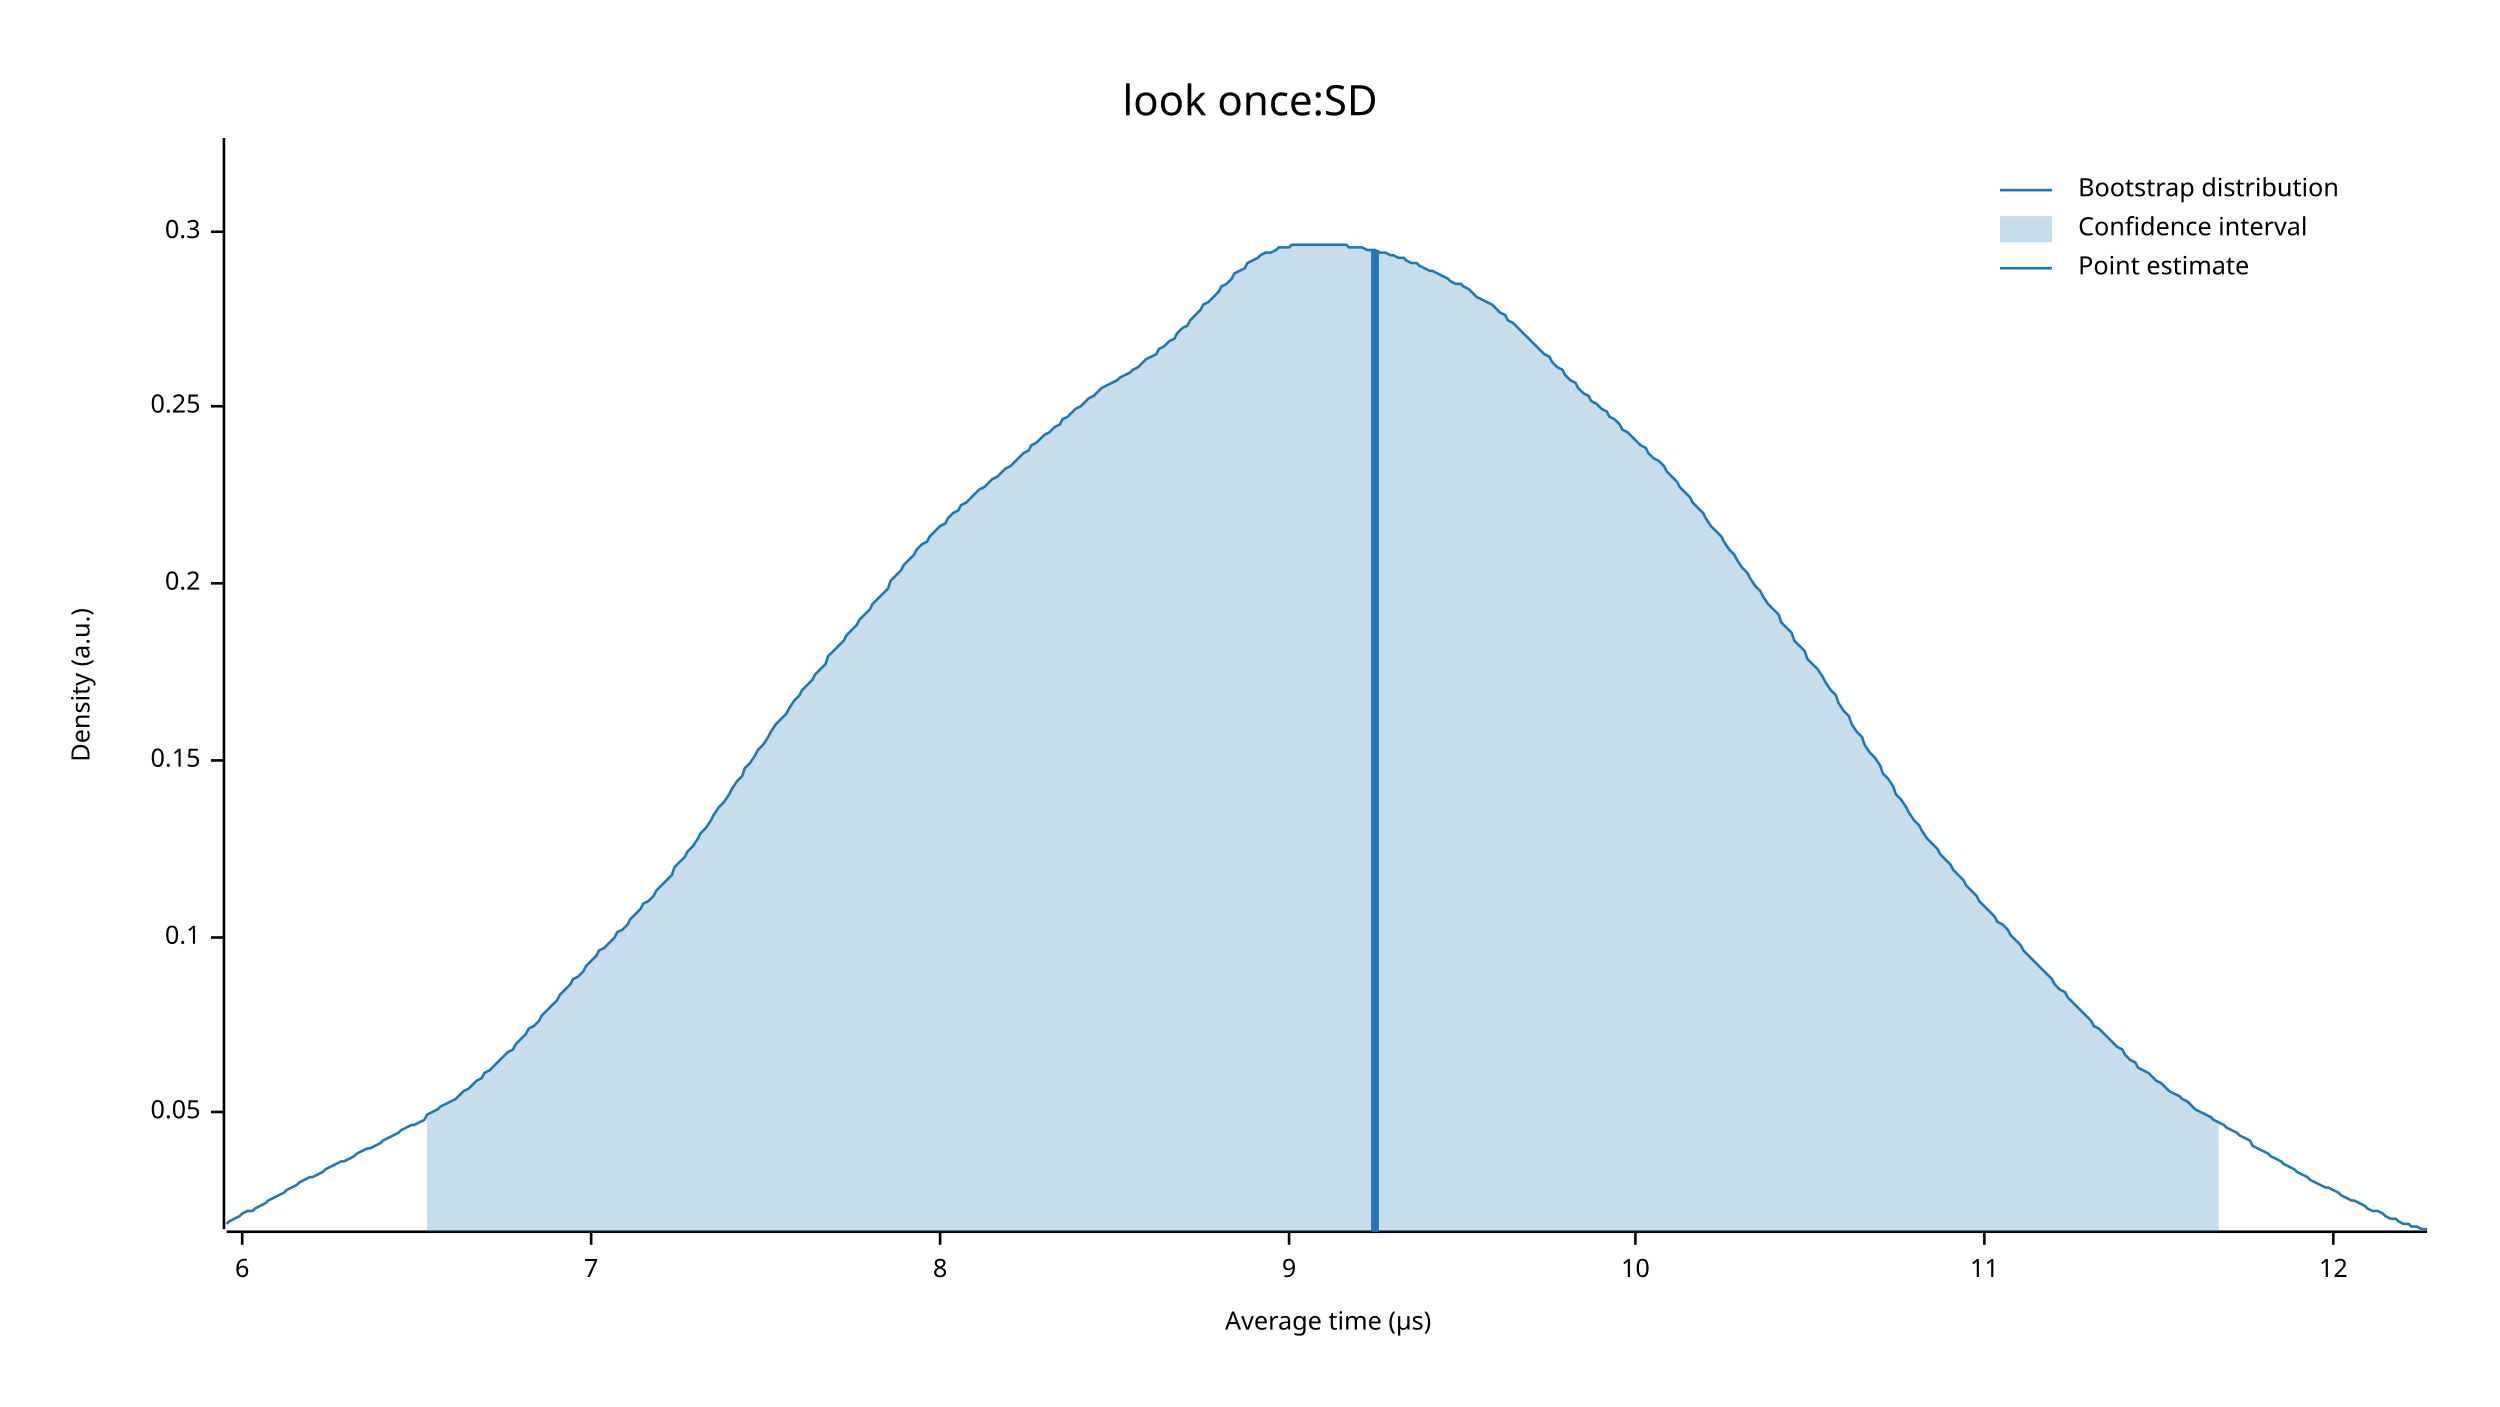
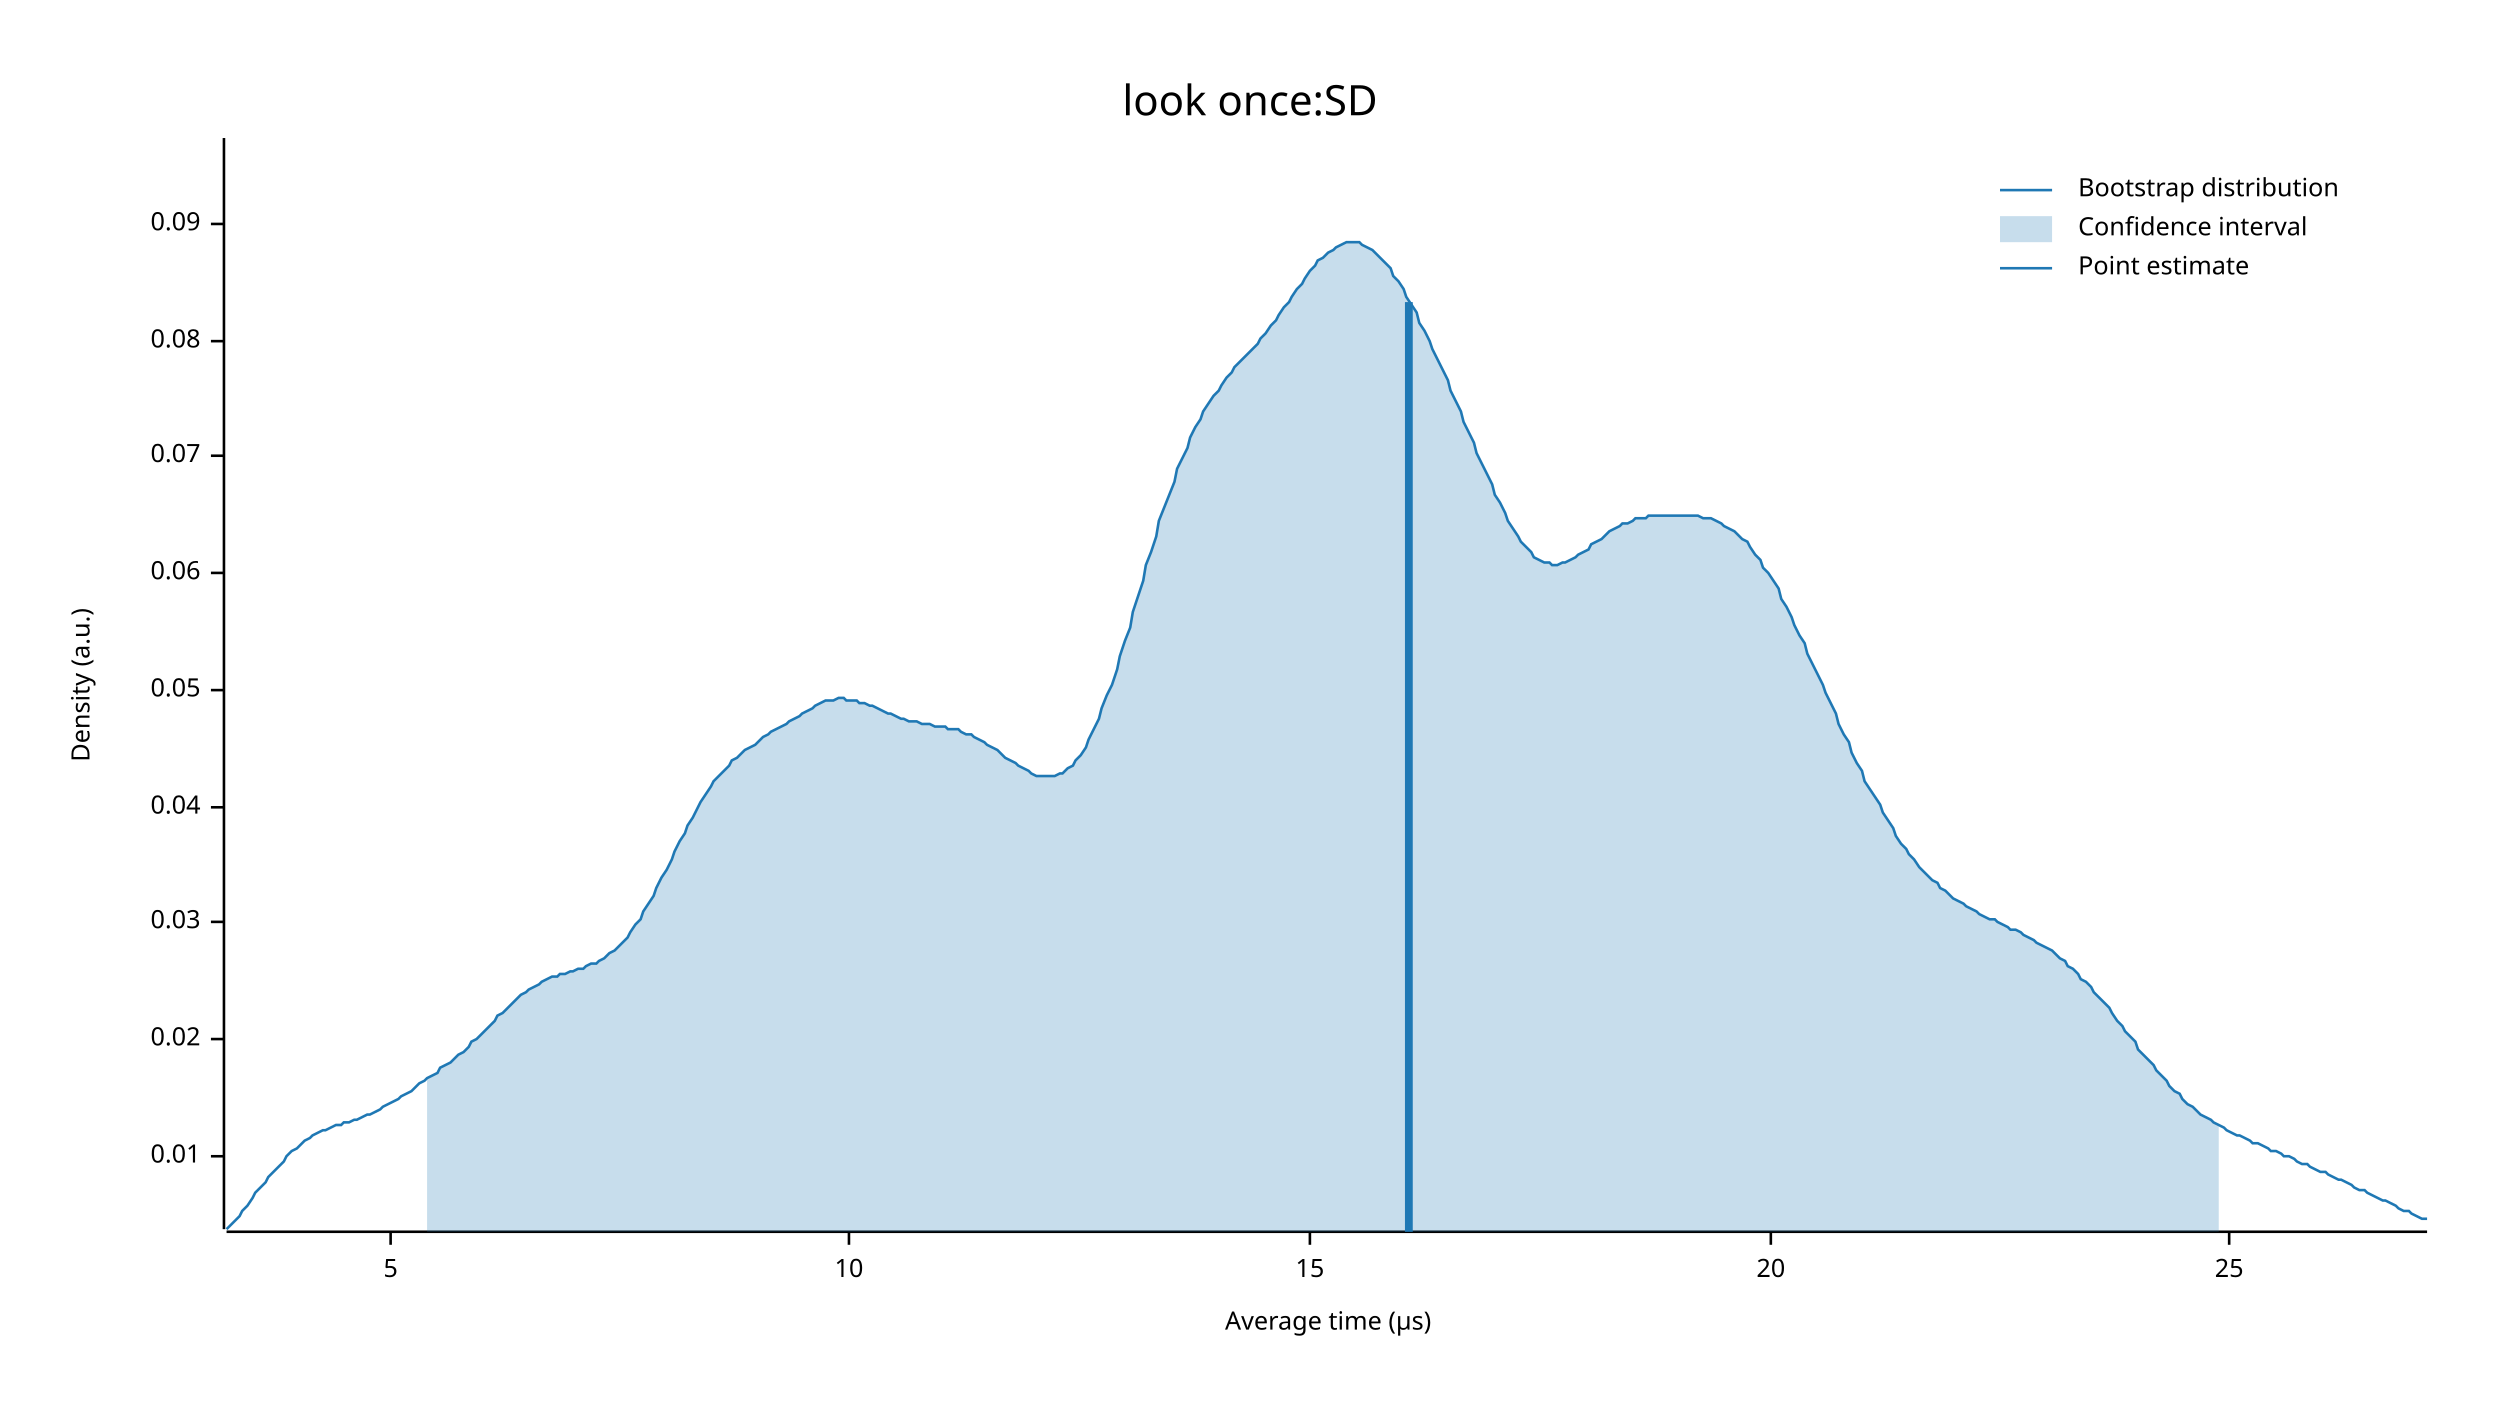
<svg xmlns="http://www.w3.org/2000/svg" width="960" height="540" viewBox="0 0 960 540">
  <text x="480" y="32" dy="0.76em" text-anchor="middle" font-family="sans-serif" font-size="16.129" opacity="1" fill="#000000">
look once:SD
</text>
  <text x="27" y="263" dy="0.76em" text-anchor="middle" font-family="sans-serif" font-size="9.677" opacity="1" fill="#000000" transform="rotate(270, 27, 263)">
Density (a.u.)
</text>
  <text x="510" y="513" dy="-0.5ex" text-anchor="middle" font-family="sans-serif" font-size="9.677" opacity="1" fill="#000000">
Average time (µs)
</text>
  <polyline fill="none" opacity="1" stroke="#000000" stroke-width="1" points="86,53 86,472 " />
-   <text x="77" y="427" dy="0.5ex" text-anchor="end" font-family="sans-serif" font-size="9.677" opacity="1" fill="#000000">
+   <text x="77" y="444" dy="0.5ex" text-anchor="end" font-family="sans-serif" font-size="9.677" opacity="1" fill="#000000">
+ 0.01
+ </text>
+   <polyline fill="none" opacity="1" stroke="#000000" stroke-width="1" points="81,444 86,444 " />
+   <text x="77" y="399" dy="0.5ex" text-anchor="end" font-family="sans-serif" font-size="9.677" opacity="1" fill="#000000">
+ 0.02
+ </text>
+   <polyline fill="none" opacity="1" stroke="#000000" stroke-width="1" points="81,399 86,399 " />
+   <text x="77" y="354" dy="0.5ex" text-anchor="end" font-family="sans-serif" font-size="9.677" opacity="1" fill="#000000">
+ 0.03
+ </text>
+   <polyline fill="none" opacity="1" stroke="#000000" stroke-width="1" points="81,354 86,354 " />
+   <text x="77" y="310" dy="0.5ex" text-anchor="end" font-family="sans-serif" font-size="9.677" opacity="1" fill="#000000">
+ 0.04
+ </text>
+   <polyline fill="none" opacity="1" stroke="#000000" stroke-width="1" points="81,310 86,310 " />
+   <text x="77" y="265" dy="0.5ex" text-anchor="end" font-family="sans-serif" font-size="9.677" opacity="1" fill="#000000">
0.05
</text>
-   <polyline fill="none" opacity="1" stroke="#000000" stroke-width="1" points="81,427 86,427 " />
-   <text x="77" y="360" dy="0.5ex" text-anchor="end" font-family="sans-serif" font-size="9.677" opacity="1" fill="#000000">
- 0.1
+   <polyline fill="none" opacity="1" stroke="#000000" stroke-width="1" points="81,265 86,265 " />
+   <text x="77" y="220" dy="0.5ex" text-anchor="end" font-family="sans-serif" font-size="9.677" opacity="1" fill="#000000">
+ 0.06
</text>
-   <polyline fill="none" opacity="1" stroke="#000000" stroke-width="1" points="81,360 86,360 " />
-   <text x="77" y="292" dy="0.5ex" text-anchor="end" font-family="sans-serif" font-size="9.677" opacity="1" fill="#000000">
- 0.15
+   <polyline fill="none" opacity="1" stroke="#000000" stroke-width="1" points="81,220 86,220 " />
+   <text x="77" y="175" dy="0.5ex" text-anchor="end" font-family="sans-serif" font-size="9.677" opacity="1" fill="#000000">
+ 0.07
</text>
-   <polyline fill="none" opacity="1" stroke="#000000" stroke-width="1" points="81,292 86,292 " />
-   <text x="77" y="224" dy="0.5ex" text-anchor="end" font-family="sans-serif" font-size="9.677" opacity="1" fill="#000000">
- 0.2
+   <polyline fill="none" opacity="1" stroke="#000000" stroke-width="1" points="81,175 86,175 " />
+   <text x="77" y="131" dy="0.5ex" text-anchor="end" font-family="sans-serif" font-size="9.677" opacity="1" fill="#000000">
+ 0.08
</text>
-   <polyline fill="none" opacity="1" stroke="#000000" stroke-width="1" points="81,224 86,224 " />
-   <text x="77" y="156" dy="0.5ex" text-anchor="end" font-family="sans-serif" font-size="9.677" opacity="1" fill="#000000">
- 0.25
+   <polyline fill="none" opacity="1" stroke="#000000" stroke-width="1" points="81,131 86,131 " />
+   <text x="77" y="86" dy="0.5ex" text-anchor="end" font-family="sans-serif" font-size="9.677" opacity="1" fill="#000000">
+ 0.09
</text>
-   <polyline fill="none" opacity="1" stroke="#000000" stroke-width="1" points="81,156 86,156 " />
-   <text x="77" y="89" dy="0.5ex" text-anchor="end" font-family="sans-serif" font-size="9.677" opacity="1" fill="#000000">
- 0.3
+   <polyline fill="none" opacity="1" stroke="#000000" stroke-width="1" points="81,86 86,86 " />
+   <polyline fill="none" opacity="1" stroke="#000000" stroke-width="1" points="87,473 932,473 " />
+   <text x="150" y="483" dy="0.76em" text-anchor="middle" font-family="sans-serif" font-size="9.677" opacity="1" fill="#000000">
+ 5
</text>
-   <polyline fill="none" opacity="1" stroke="#000000" stroke-width="1" points="81,89 86,89 " />
-   <polyline fill="none" opacity="1" stroke="#000000" stroke-width="1" points="87,473 932,473 " />
-   <text x="93" y="483" dy="0.76em" text-anchor="middle" font-family="sans-serif" font-size="9.677" opacity="1" fill="#000000">
- 6
- </text>
-   <polyline fill="none" opacity="1" stroke="#000000" stroke-width="1" points="93,473 93,478 " />
-   <text x="227" y="483" dy="0.76em" text-anchor="middle" font-family="sans-serif" font-size="9.677" opacity="1" fill="#000000">
- 7
- </text>
-   <polyline fill="none" opacity="1" stroke="#000000" stroke-width="1" points="227,473 227,478 " />
-   <text x="361" y="483" dy="0.76em" text-anchor="middle" font-family="sans-serif" font-size="9.677" opacity="1" fill="#000000">
- 8
- </text>
-   <polyline fill="none" opacity="1" stroke="#000000" stroke-width="1" points="361,473 361,478 " />
-   <text x="495" y="483" dy="0.76em" text-anchor="middle" font-family="sans-serif" font-size="9.677" opacity="1" fill="#000000">
- 9
- </text>
-   <polyline fill="none" opacity="1" stroke="#000000" stroke-width="1" points="495,473 495,478 " />
-   <text x="628" y="483" dy="0.76em" text-anchor="middle" font-family="sans-serif" font-size="9.677" opacity="1" fill="#000000">
+   <polyline fill="none" opacity="1" stroke="#000000" stroke-width="1" points="150,473 150,478 " />
+   <text x="326" y="483" dy="0.76em" text-anchor="middle" font-family="sans-serif" font-size="9.677" opacity="1" fill="#000000">
10
</text>
-   <polyline fill="none" opacity="1" stroke="#000000" stroke-width="1" points="628,473 628,478 " />
-   <text x="762" y="483" dy="0.76em" text-anchor="middle" font-family="sans-serif" font-size="9.677" opacity="1" fill="#000000">
- 11
+   <polyline fill="none" opacity="1" stroke="#000000" stroke-width="1" points="326,473 326,478 " />
+   <text x="503" y="483" dy="0.76em" text-anchor="middle" font-family="sans-serif" font-size="9.677" opacity="1" fill="#000000">
+ 15
</text>
-   <polyline fill="none" opacity="1" stroke="#000000" stroke-width="1" points="762,473 762,478 " />
-   <text x="896" y="483" dy="0.76em" text-anchor="middle" font-family="sans-serif" font-size="9.677" opacity="1" fill="#000000">
- 12
+   <polyline fill="none" opacity="1" stroke="#000000" stroke-width="1" points="503,473 503,478 " />
+   <text x="680" y="483" dy="0.76em" text-anchor="middle" font-family="sans-serif" font-size="9.677" opacity="1" fill="#000000">
+ 20
</text>
-   <polyline fill="none" opacity="1" stroke="#000000" stroke-width="1" points="896,473 896,478 " />
-   <polyline fill="none" opacity="1" stroke="#1F78B4" stroke-width="1" points="87,470 88,469 90,468 92,467 93,466 95,465 97,465 98,464 100,463 102,462 103,461 105,460 107,459 109,458 110,457 112,456 114,455 115,454 117,453 119,452 120,452 122,451 124,450 125,449 127,448 129,447 131,446 132,446 134,445 136,444 137,443 139,442 141,441 142,441 144,440 146,439 147,438 149,437 151,436 153,435 154,434 156,433 158,432 159,432 161,431 163,430 164,428 166,427 168,426 169,425 171,424 173,423 175,422 176,421 178,419 180,418 181,417 183,415 185,414 186,412 188,411 190,409 191,408 193,406 195,404 197,403 198,401 200,399 202,397 203,395 205,394 207,392 208,390 210,388 212,386 214,384 215,382 217,380 219,378 220,376 222,375 224,373 225,371 227,369 229,367 230,365 232,364 234,362 236,360 237,358 239,357 241,355 242,353 244,351 246,349 247,347 249,346 251,344 252,342 254,340 256,338 258,336 259,333 261,331 263,329 264,327 266,325 268,322 269,320 271,318 273,315 274,313 276,310 278,308 280,305 281,303 283,300 285,298 286,295 288,293 290,290 291,288 293,286 295,283 296,281 298,278 300,276 302,274 303,272 305,269 307,267 308,265 310,263 312,261 313,259 315,257 317,255 318,252 320,250 322,248 324,246 325,244 327,242 329,240 330,238 332,236 334,234 335,232 337,230 339,228 341,226 342,223 344,221 346,219 347,217 349,215 351,213 352,211 354,209 356,208 357,206 359,204 361,202 363,201 364,199 366,197 368,196 369,194 371,193 373,191 374,190 376,188 378,187 379,186 381,184 383,183 385,181 386,180 388,179 390,177 391,176 393,174 395,173 396,171 398,170 400,168 401,167 403,166 405,164 407,163 408,161 410,160 412,158 413,157 415,156 417,154 418,153 420,152 422,150 423,149 425,148 427,147 429,146 430,145 432,144 434,143 435,142 437,141 439,139 440,138 442,137 444,136 445,134 447,133 449,131 451,130 452,128 454,126 456,125 457,123 459,121 461,119 462,117 464,116 466,114 468,112 469,110 471,109 473,107 474,105 476,104 478,103 479,101 481,100 483,99 484,98 486,97 488,97 490,96 491,95 493,95 495,95 496,94 498,94 500,94 501,94 503,94 505,94 506,94 508,94 510,94 512,94 513,94 515,94 517,94 518,95 520,95 522,95 523,95 525,96 527,96 528,96 530,97 532,97 534,98 535,98 537,99 539,99 540,100 542,101 544,101 545,102 547,103 549,104 550,104 552,105 554,106 556,107 557,108 559,109 561,109 562,110 564,111 566,113 567,114 569,115 571,116 573,117 574,118 576,120 578,121 579,123 581,124 583,126 584,127 586,129 588,131 589,132 591,134 593,136 595,137 596,139 598,141 600,142 601,144 603,146 605,147 606,149 608,151 610,152 611,154 613,155 615,157 617,158 618,160 620,161 622,163 623,165 625,166 627,168 628,169 630,171 632,172 633,174 635,176 637,177 639,179 640,181 642,183 644,185 645,187 647,189 649,191 650,193 652,195 654,197 655,199 657,202 659,204 661,206 662,208 664,211 666,213 667,215 669,218 671,220 672,222 674,225 676,227 677,229 679,232 681,234 683,236 684,239 686,241 688,243 689,246 691,248 693,250 694,253 696,255 698,257 700,260 701,262 703,265 705,267 706,270 708,273 710,275 711,278 713,281 715,283 716,286 718,289 720,291 722,294 723,297 725,299 727,302 728,305 730,307 732,310 733,312 735,315 737,317 738,319 740,322 742,324 744,326 745,328 747,330 749,332 750,334 752,336 754,338 755,340 757,342 759,344 760,346 762,348 764,350 766,352 767,354 769,355 771,357 772,359 774,361 776,363 777,365 779,367 781,369 782,370 784,372 786,374 788,376 789,378 791,380 793,381 794,383 796,385 798,387 799,388 801,390 803,392 804,394 806,395 808,397 810,399 811,400 813,402 815,403 816,405 818,407 820,408 821,410 823,411 825,412 827,414 828,415 830,416 832,418 833,419 835,420 837,421 838,422 840,423 842,425 843,426 845,427 847,428 849,429 850,430 852,431 854,432 855,433 857,434 859,435 860,436 862,437 864,438 865,440 867,441 869,442 871,443 872,444 874,445 876,446 877,447 879,448 881,449 882,450 884,451 886,452 887,453 889,454 891,455 893,456 894,456 896,457 898,458 899,459 901,460 903,461 904,461 906,462 908,463 909,464 911,465 913,465 915,466 916,467 918,468 920,468 921,469 923,470 925,470 926,471 928,471 930,472 932,472 " />
-   <polygon opacity="0.25" fill="#1F78B4" points="164,428 166,427 168,426 169,425 171,424 173,423 175,422 176,421 178,419 180,418 181,417 183,415 185,414 186,412 188,411 190,409 191,408 193,406 195,404 197,403 198,401 200,399 202,397 203,395 205,394 207,392 208,390 210,388 212,386 214,384 215,382 217,380 219,378 220,376 222,375 224,373 225,371 227,369 229,367 230,365 232,364 234,362 236,360 237,358 239,357 241,355 242,353 244,351 246,349 247,347 249,346 251,344 252,342 254,340 256,338 258,336 259,333 261,331 263,329 264,327 266,325 268,322 269,320 271,318 273,315 274,313 276,310 278,308 280,305 281,303 283,300 285,298 286,295 288,293 290,290 291,288 293,286 295,283 296,281 298,278 300,276 302,274 303,272 305,269 307,267 308,265 310,263 312,261 313,259 315,257 317,255 318,252 320,250 322,248 324,246 325,244 327,242 329,240 330,238 332,236 334,234 335,232 337,230 339,228 341,226 342,223 344,221 346,219 347,217 349,215 351,213 352,211 354,209 356,208 357,206 359,204 361,202 363,201 364,199 366,197 368,196 369,194 371,193 373,191 374,190 376,188 378,187 379,186 381,184 383,183 385,181 386,180 388,179 390,177 391,176 393,174 395,173 396,171 398,170 400,168 401,167 403,166 405,164 407,163 408,161 410,160 412,158 413,157 415,156 417,154 418,153 420,152 422,150 423,149 425,148 427,147 429,146 430,145 432,144 434,143 435,142 437,141 439,139 440,138 442,137 444,136 445,134 447,133 449,131 451,130 452,128 454,126 456,125 457,123 459,121 461,119 462,117 464,116 466,114 468,112 469,110 471,109 473,107 474,105 476,104 478,103 479,101 481,100 483,99 484,98 486,97 488,97 490,96 491,95 493,95 495,95 496,94 498,94 500,94 501,94 503,94 505,94 506,94 508,94 510,94 512,94 513,94 515,94 517,94 518,95 520,95 522,95 523,95 525,96 527,96 528,96 530,97 532,97 534,98 535,98 537,99 539,99 540,100 542,101 544,101 545,102 547,103 549,104 550,104 552,105 554,106 556,107 557,108 559,109 561,109 562,110 564,111 566,113 567,114 569,115 571,116 573,117 574,118 576,120 578,121 579,123 581,124 583,126 584,127 586,129 588,131 589,132 591,134 593,136 595,137 596,139 598,141 600,142 601,144 603,146 605,147 606,149 608,151 610,152 611,154 613,155 615,157 617,158 618,160 620,161 622,163 623,165 625,166 627,168 628,169 630,171 632,172 633,174 635,176 637,177 639,179 640,181 642,183 644,185 645,187 647,189 649,191 650,193 652,195 654,197 655,199 657,202 659,204 661,206 662,208 664,211 666,213 667,215 669,218 671,220 672,222 674,225 676,227 677,229 679,232 681,234 683,236 684,239 686,241 688,243 689,246 691,248 693,250 694,253 696,255 698,257 700,260 701,262 703,265 705,267 706,270 708,273 710,275 711,278 713,281 715,283 716,286 718,289 720,291 722,294 723,297 725,299 727,302 728,305 730,307 732,310 733,312 735,315 737,317 738,319 740,322 742,324 744,326 745,328 747,330 749,332 750,334 752,336 754,338 755,340 757,342 759,344 760,346 762,348 764,350 766,352 767,354 769,355 771,357 772,359 774,361 776,363 777,365 779,367 781,369 782,370 784,372 786,374 788,376 789,378 791,380 793,381 794,383 796,385 798,387 799,388 801,390 803,392 804,394 806,395 808,397 810,399 811,400 813,402 815,403 816,405 818,407 820,408 821,410 823,411 825,412 827,414 828,415 830,416 832,418 833,419 835,420 837,421 838,422 840,423 842,425 843,426 845,427 847,428 849,429 850,430 852,431 852,473 164,473 " />
-   <polyline fill="none" opacity="1" stroke="#1F78B4" stroke-width="3" points="528,473 528,96 " />
+   <polyline fill="none" opacity="1" stroke="#000000" stroke-width="1" points="680,473 680,478 " />
+   <text x="856" y="483" dy="0.76em" text-anchor="middle" font-family="sans-serif" font-size="9.677" opacity="1" fill="#000000">
+ 25
+ </text>
+   <polyline fill="none" opacity="1" stroke="#000000" stroke-width="1" points="856,473 856,478 " />
+   <polyline fill="none" opacity="1" stroke="#1F78B4" stroke-width="1" points="87,472 88,471 90,469 92,467 93,465 95,463 97,460 98,458 100,456 102,454 103,452 105,450 107,448 109,446 110,444 112,442 114,441 115,440 117,438 119,437 120,436 122,435 124,434 125,434 127,433 129,432 131,432 132,431 134,431 136,430 137,430 139,429 141,428 142,428 144,427 146,426 147,425 149,424 151,423 153,422 154,421 156,420 158,419 159,418 161,416 163,415 164,414 166,413 168,412 169,410 171,409 173,408 175,406 176,405 178,404 180,402 181,400 183,399 185,397 186,396 188,394 190,392 191,390 193,389 195,387 197,385 198,384 200,382 202,381 203,380 205,379 207,378 208,377 210,376 212,375 214,375 215,374 217,374 219,373 220,373 222,372 224,372 225,371 227,370 229,370 230,369 232,368 234,366 236,365 237,364 239,362 241,360 242,358 244,355 246,353 247,350 249,347 251,344 252,341 254,337 256,334 258,330 259,327 261,323 263,320 264,317 266,314 268,310 269,308 271,305 273,302 274,300 276,298 278,296 280,294 281,292 283,291 285,289 286,288 288,287 290,286 291,285 293,283 295,282 296,281 298,280 300,279 302,278 303,277 305,276 307,275 308,274 310,273 312,272 313,271 315,270 317,269 318,269 320,269 322,268 324,268 325,269 327,269 329,269 330,270 332,270 334,271 335,271 337,272 339,273 341,274 342,274 344,275 346,276 347,276 349,277 351,277 352,277 354,278 356,278 357,278 359,279 361,279 363,279 364,280 366,280 368,280 369,281 371,282 373,282 374,283 376,284 378,285 379,286 381,287 383,288 385,290 386,291 388,292 390,293 391,294 393,295 395,296 396,297 398,298 400,298 401,298 403,298 405,298 407,297 408,297 410,295 412,294 413,292 415,290 417,287 418,284 420,280 422,276 423,272 425,267 427,263 429,257 430,252 432,246 434,241 435,235 437,229 439,223 440,217 442,212 444,206 445,200 447,195 449,190 451,185 452,180 454,176 456,172 457,168 459,164 461,161 462,158 464,155 466,152 468,150 469,148 471,145 473,143 474,141 476,139 478,137 479,136 481,134 483,132 484,130 486,128 488,125 490,123 491,121 493,118 495,116 496,114 498,111 500,109 501,107 503,104 505,102 506,100 508,99 510,97 512,96 513,95 515,94 517,93 518,93 520,93 522,93 523,94 525,95 527,96 528,97 530,99 532,101 534,103 535,106 537,108 539,111 540,114 542,117 544,120 545,124 547,127 549,131 550,134 552,138 554,142 556,146 557,150 559,154 561,158 562,162 564,166 566,170 567,174 569,178 571,182 573,186 574,190 576,193 578,197 579,200 581,203 583,206 584,208 586,210 588,212 589,214 591,215 593,216 595,216 596,217 598,217 600,216 601,216 603,215 605,214 606,213 608,212 610,211 611,209 613,208 615,207 617,205 618,204 620,203 622,202 623,201 625,201 627,200 628,199 630,199 632,199 633,198 635,198 637,198 639,198 640,198 642,198 644,198 645,198 647,198 649,198 650,198 652,198 654,199 655,199 657,199 659,200 661,201 662,202 664,203 666,204 667,205 669,207 671,208 672,210 674,213 676,215 677,218 679,220 681,223 683,226 684,230 686,233 688,237 689,240 691,244 693,247 694,251 696,255 698,259 700,263 701,266 703,270 705,274 706,278 708,282 710,285 711,289 713,293 715,296 716,300 718,303 720,306 722,309 723,312 725,315 727,318 728,321 730,324 732,326 733,328 735,330 737,333 738,334 740,336 742,338 744,339 745,341 747,342 749,344 750,345 752,346 754,347 755,348 757,349 759,350 760,351 762,352 764,353 766,353 767,354 769,355 771,356 772,357 774,357 776,358 777,359 779,360 781,361 782,362 784,363 786,364 788,365 789,366 791,368 793,369 794,371 796,372 798,374 799,376 801,377 803,379 804,381 806,383 808,385 810,387 811,389 813,392 815,394 816,396 818,398 820,400 821,403 823,405 825,407 827,409 828,411 830,413 832,415 833,417 835,419 837,420 838,422 840,424 842,425 843,426 845,428 847,429 849,430 850,431 852,432 854,433 855,434 857,435 859,436 860,436 862,437 864,438 865,439 867,439 869,440 871,441 872,442 874,442 876,443 877,444 879,444 881,445 882,446 884,447 886,447 887,448 889,449 891,450 893,450 894,451 896,452 898,453 899,453 901,454 903,455 904,456 906,457 908,457 909,458 911,459 913,460 915,461 916,461 918,462 920,463 921,464 923,465 925,465 926,466 928,467 930,468 932,468 " />
+   <polygon opacity="0.25" fill="#1F78B4" points="164,414 166,413 168,412 169,410 171,409 173,408 175,406 176,405 178,404 180,402 181,400 183,399 185,397 186,396 188,394 190,392 191,390 193,389 195,387 197,385 198,384 200,382 202,381 203,380 205,379 207,378 208,377 210,376 212,375 214,375 215,374 217,374 219,373 220,373 222,372 224,372 225,371 227,370 229,370 230,369 232,368 234,366 236,365 237,364 239,362 241,360 242,358 244,355 246,353 247,350 249,347 251,344 252,341 254,337 256,334 258,330 259,327 261,323 263,320 264,317 266,314 268,310 269,308 271,305 273,302 274,300 276,298 278,296 280,294 281,292 283,291 285,289 286,288 288,287 290,286 291,285 293,283 295,282 296,281 298,280 300,279 302,278 303,277 305,276 307,275 308,274 310,273 312,272 313,271 315,270 317,269 318,269 320,269 322,268 324,268 325,269 327,269 329,269 330,270 332,270 334,271 335,271 337,272 339,273 341,274 342,274 344,275 346,276 347,276 349,277 351,277 352,277 354,278 356,278 357,278 359,279 361,279 363,279 364,280 366,280 368,280 369,281 371,282 373,282 374,283 376,284 378,285 379,286 381,287 383,288 385,290 386,291 388,292 390,293 391,294 393,295 395,296 396,297 398,298 400,298 401,298 403,298 405,298 407,297 408,297 410,295 412,294 413,292 415,290 417,287 418,284 420,280 422,276 423,272 425,267 427,263 429,257 430,252 432,246 434,241 435,235 437,229 439,223 440,217 442,212 444,206 445,200 447,195 449,190 451,185 452,180 454,176 456,172 457,168 459,164 461,161 462,158 464,155 466,152 468,150 469,148 471,145 473,143 474,141 476,139 478,137 479,136 481,134 483,132 484,130 486,128 488,125 490,123 491,121 493,118 495,116 496,114 498,111 500,109 501,107 503,104 505,102 506,100 508,99 510,97 512,96 513,95 515,94 517,93 518,93 520,93 522,93 523,94 525,95 527,96 528,97 530,99 532,101 534,103 535,106 537,108 539,111 540,114 542,117 544,120 545,124 547,127 549,131 550,134 552,138 554,142 556,146 557,150 559,154 561,158 562,162 564,166 566,170 567,174 569,178 571,182 573,186 574,190 576,193 578,197 579,200 581,203 583,206 584,208 586,210 588,212 589,214 591,215 593,216 595,216 596,217 598,217 600,216 601,216 603,215 605,214 606,213 608,212 610,211 611,209 613,208 615,207 617,205 618,204 620,203 622,202 623,201 625,201 627,200 628,199 630,199 632,199 633,198 635,198 637,198 639,198 640,198 642,198 644,198 645,198 647,198 649,198 650,198 652,198 654,199 655,199 657,199 659,200 661,201 662,202 664,203 666,204 667,205 669,207 671,208 672,210 674,213 676,215 677,218 679,220 681,223 683,226 684,230 686,233 688,237 689,240 691,244 693,247 694,251 696,255 698,259 700,263 701,266 703,270 705,274 706,278 708,282 710,285 711,289 713,293 715,296 716,300 718,303 720,306 722,309 723,312 725,315 727,318 728,321 730,324 732,326 733,328 735,330 737,333 738,334 740,336 742,338 744,339 745,341 747,342 749,344 750,345 752,346 754,347 755,348 757,349 759,350 760,351 762,352 764,353 766,353 767,354 769,355 771,356 772,357 774,357 776,358 777,359 779,360 781,361 782,362 784,363 786,364 788,365 789,366 791,368 793,369 794,371 796,372 798,374 799,376 801,377 803,379 804,381 806,383 808,385 810,387 811,389 813,392 815,394 816,396 818,398 820,400 821,403 823,405 825,407 827,409 828,411 830,413 832,415 833,417 835,419 837,420 838,422 840,424 842,425 843,426 845,428 847,429 849,430 850,431 852,432 852,473 164,473 " />
+   <polyline fill="none" opacity="1" stroke="#1F78B4" stroke-width="3" points="541,473 541,116 " />
  <text x="798" y="68" dy="0.76em" text-anchor="start" font-family="sans-serif" font-size="9.677" opacity="1" fill="#000000">
Bootstrap distribution
</text>
  <text x="798" y="83" dy="0.76em" text-anchor="start" font-family="sans-serif" font-size="9.677" opacity="1" fill="#000000">
Confidence interval
</text>
  <text x="798" y="98" dy="0.76em" text-anchor="start" font-family="sans-serif" font-size="9.677" opacity="1" fill="#000000">
Point estimate
</text>
  <polyline fill="none" opacity="1" stroke="#1F78B4" stroke-width="1" points="768,73 788,73 " />
  <rect x="768" y="83" width="20" height="10" opacity="0.25" fill="#1F78B4" stroke="none" />
  <polyline fill="none" opacity="1" stroke="#1F78B4" stroke-width="1" points="768,103 788,103 " />
</svg>
